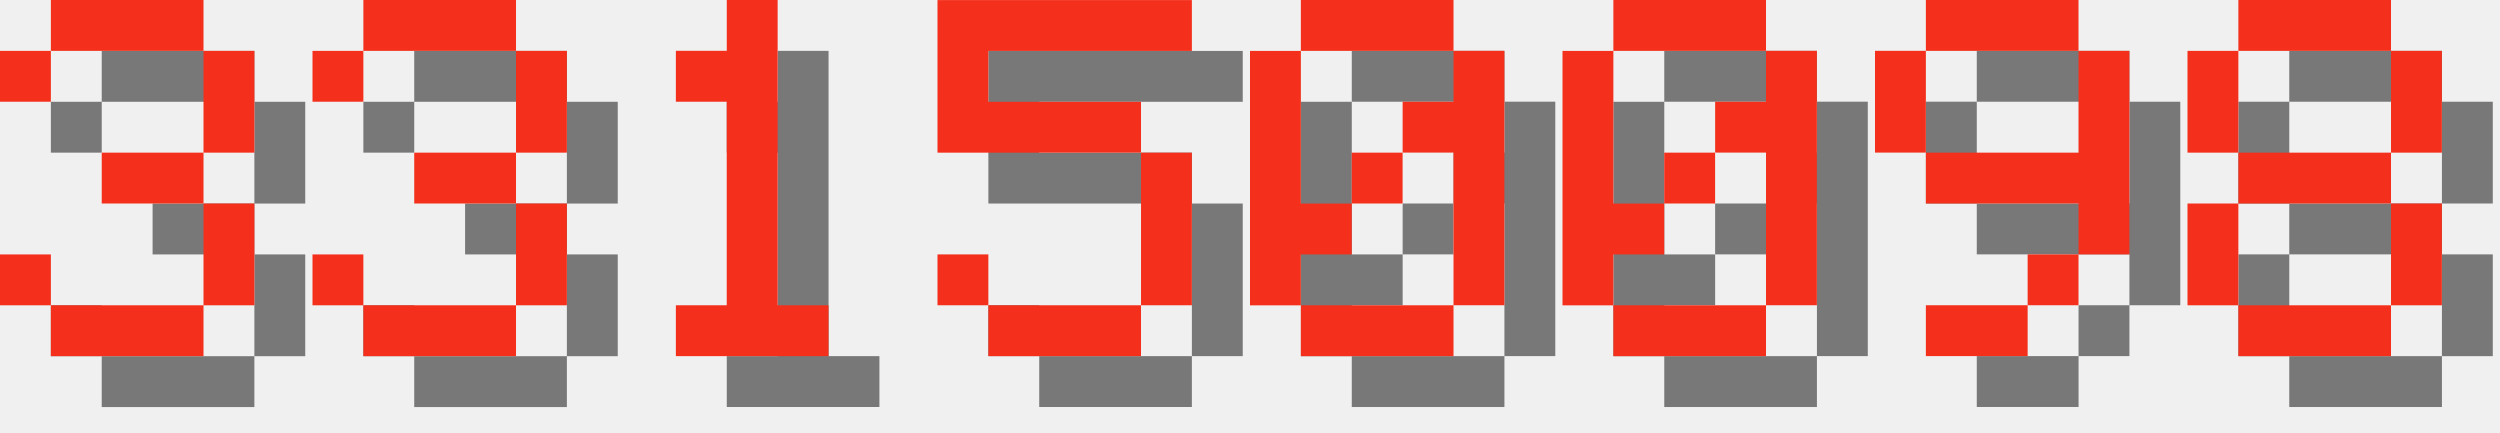
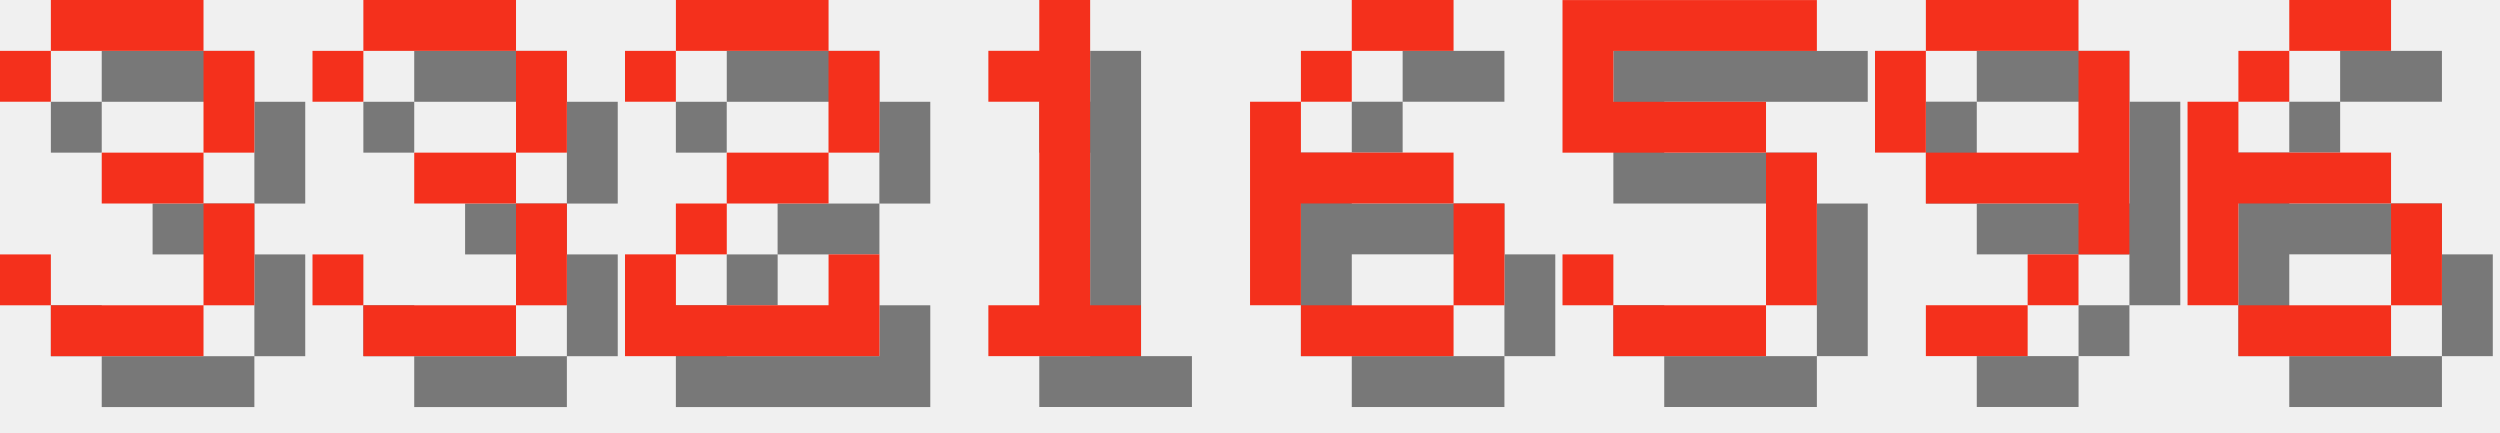
<svg xmlns="http://www.w3.org/2000/svg" version="1.1" width="208.0" height="36">
  <style>
        .text-foreground {
            fill: #F4301C;
        }
        .text-shadow {
            fill: #000000;
            fill-opacity: 0.5;
        }
    </style>
  <g class="digit" id="digit_3" transform="translate(0.0, 0), scale(4)">
    <path id="digit_3_shadow" class="text-shadow" d="m1.058 2.117v1.058h1.058v-1.058h3.175v2.117h-2.117v1.058h2.117v2.117h-3.175v-1.058h-1.058v1.058h1.058v1.058h3.175v-1.058h1.058v-2.117h-1.058v-1.058h1.058v-2.117h-1.058v-1.058h-3.175v1.058h-1.058z" fill-opacity=".5" style="paint-order:stroke fill markers" />
    <path id="digit_3_fg" class="text-foreground" d="m0 1.058v1.058h1.058v-1.058h3.175v2.117h-2.117v1.058h2.117v2.117h-3.175v-1.058h-1.058v1.058h1.058v1.058h3.175v-1.058h1.058v-2.117h-1.058v-1.058h1.058v-2.117h-1.058v-1.058h-3.175v1.058h-1.058z" fill="#fff" style="paint-order:stroke fill markers" />
  </g>
  <g class="digit" id="digit_3" transform="translate(26.0, 0), scale(4)">
    <path id="digit_3_shadow" class="text-shadow" d="m1.058 2.117v1.058h1.058v-1.058h3.175v2.117h-2.117v1.058h2.117v2.117h-3.175v-1.058h-1.058v1.058h1.058v1.058h3.175v-1.058h1.058v-2.117h-1.058v-1.058h1.058v-2.117h-1.058v-1.058h-3.175v1.058h-1.058z" fill-opacity=".5" style="paint-order:stroke fill markers" />
    <path id="digit_3_fg" class="text-foreground" d="m0 1.058v1.058h1.058v-1.058h3.175v2.117h-2.117v1.058h2.117v2.117h-3.175v-1.058h-1.058v1.058h1.058v1.058h3.175v-1.058h1.058v-2.117h-1.058v-1.058h1.058v-2.117h-1.058v-1.058h-3.175v1.058h-1.058z" fill="#fff" style="paint-order:stroke fill markers" />
  </g>
-   <g class="digit" id="digit_1" transform="translate(52.0, 0), scale(4)">
+   <g class="digit" id="digit_2" transform="translate(52.0, 0), scale(4)">
+     <path id="digit_2_shadow" class="text-shadow" d="m1.058 2.117v1.058h1.058v-1.058h3.175v2.117h-2.117v1.058h-1.058v1.058h-1.058v2.117h5.292v-2.117h-1.058v1.058h-3.175v-1.058h1.058v-1.058h2.117v-1.058h1.058v-2.117h-1.058v-1.058h-3.175v1.058h-1.058z" fill-opacity=".5" style="paint-order:stroke fill markers" />
+     <path id="digit_2_fg" class="text-foreground" d="m0 1.058v1.058h1.058v-1.058h3.175v2.117h-2.117v1.058h-1.058v1.058h-1.058v2.117h5.292v-2.117h-1.058v1.058h-3.175v-1.058h1.058v-1.058h2.117v-1.058h1.058v-2.117h-1.058v-1.058h-3.175v1.058h-1.058z" fill="#fff" style="paint-order:stroke fill markers" />
+   </g>
+   <g class="digit" id="digit_1" transform="translate(78.0, 0), scale(4)">
    <path id="digit_1_shadow" class="text-shadow" d="m2.117 2.117v1.058h1.058v4.233h-1.058v1.058h3.175v-1.058h-1.058v-6.35h-1.058v1.058h-1.058z" fill-opacity=".5" style="paint-order:stroke fill markers" />
    <path id="digit_1_fg" class="text-foreground" d="m1.058 1.058v1.058h1.058v4.233h-1.058v1.058h3.175v-1.058h-1.058v-6.35h-1.058v1.058h-1.058z" fill="#fff" style="paint-order:stroke fill markers" />
  </g>
-   <g class="digit" id="digit_5" transform="translate(78.0, 0), scale(4)">
+   <g class="digit" id="digit_6" transform="translate(104.0, 0), scale(4)">
+     <path id="digit_6_shadow" class="text-shadow" d="m3.175 1.058v1.058h2.117v-1.058h-2.117zm0 1.058h-1.058v1.058h1.058v-1.058zm-1.058 1.058h-1.058v4.233h1.058v-2.117h3.175v-1.058h-3.175v-1.058zm3.175 2.117v2.117h1.058v-2.117h-1.058zm0 2.117h-3.175v1.058h3.175v-1.058z" fill-opacity=".5" style="paint-order:stroke fill markers" />
+     <path id="digit_6_fg" class="text-foreground" d="m2.117 0v1.058h2.117v-1.058h-2.117zm0 1.058h-1.058v1.058h1.058v-1.058zm-1.058 1.058h-1.058v4.233h1.058v-2.117h3.175v-1.058h-3.175v-1.058zm3.175 2.117v2.117h1.058v-2.117h-1.058zm0 2.117h-3.175v1.058h3.175v-1.058z" fill="#fff" style="paint-order:stroke fill markers" />
+   </g>
+   <g class="digit" id="digit_5" transform="translate(130.0, 0), scale(4)">
    <path id="digit_5_shadow" class="text-shadow" d="m1.058 1.058v3.175h4.233v3.175h-3.175v-1.058h-1.058v1.058h1.058v1.058h3.175v-1.058h1.058v-3.175h-1.058v-1.058h-3.175v-1.058h4.233v-1.058h-5.292z" fill-opacity=".5" style="paint-order:stroke fill markers" />
    <path id="digit_5_fg" class="text-foreground" d="m0 0v3.175h4.233v3.175h-3.175v-1.058h-1.058v1.058h1.058v1.058h3.175v-1.058h1.058v-3.175h-1.058v-1.058h-3.175v-1.058h4.233v-1.058h-5.292z" fill="#fff" style="paint-order:stroke fill markers" />
-   </g>
-   <g class="digit" id="digit_0" transform="translate(104.0, 0), scale(4)">
-     <path id="digit_0_shadow" class="text-shadow" d="m2.117 1.058v1.058h3.175v-1.058h-3.175zm3.175 1.058v1.058h-1.058v1.058h1.058v3.175h1.058v-5.292h-1.058zm0 5.292h-3.175v1.058h3.175v-1.058zm-3.175 0v-1.058h1.058v-1.058h-1.058v-3.175h-1.058v5.292h1.058zm1.058-2.117h1.058v-1.058h-1.058v1.058z" fill-opacity=".5" style="paint-order:stroke fill markers" />
-     <path id="digit_0_fg" class="text-foreground" d="m1.058 0v1.058h3.175v-1.058h-3.175zm3.175 1.058v1.058h-1.058v1.058h1.058v3.175h1.058v-5.292h-1.058zm0 5.292h-3.175v1.058h3.175v-1.058zm-3.175 0v-1.058h1.058v-1.058h-1.058v-3.175h-1.058v5.292h1.058zm1.058-2.117h1.058v-1.058h-1.058v1.058z" fill="#fff" style="paint-order:stroke fill markers" />
-   </g>
-   <g class="digit" id="digit_0" transform="translate(130.0, 0), scale(4)">
-     <path id="digit_0_shadow" class="text-shadow" d="m2.117 1.058v1.058h3.175v-1.058h-3.175zm3.175 1.058v1.058h-1.058v1.058h1.058v3.175h1.058v-5.292h-1.058zm0 5.292h-3.175v1.058h3.175v-1.058zm-3.175 0v-1.058h1.058v-1.058h-1.058v-3.175h-1.058v5.292h1.058zm1.058-2.117h1.058v-1.058h-1.058v1.058z" fill-opacity=".5" style="paint-order:stroke fill markers" />
-     <path id="digit_0_fg" class="text-foreground" d="m1.058 0v1.058h3.175v-1.058h-3.175zm3.175 1.058v1.058h-1.058v1.058h1.058v3.175h1.058v-5.292h-1.058zm0 5.292h-3.175v1.058h3.175v-1.058zm-3.175 0v-1.058h1.058v-1.058h-1.058v-3.175h-1.058v5.292h1.058zm1.058-2.117h1.058v-1.058h-1.058v1.058z" fill="#fff" style="paint-order:stroke fill markers" />
  </g>
  <g class="digit" id="digit_9" transform="translate(156.0, 0), scale(4)">
    <path id="digit_9_shadow" class="text-shadow" d="m2.117 1.058v1.058h3.175v-1.058h-3.175zm3.175 1.058v2.117h-3.175v1.058h3.175v1.058h1.058v-4.233h-1.058zm0 4.233h-1.058v1.058h1.058v-1.058zm-1.058 1.058h-2.117v1.058h2.117v-1.058zm-2.117-3.175v-2.117h-1.058v2.117h1.058z" fill-opacity=".5" style="paint-order:stroke fill markers" />
    <path id="digit_9_fg" class="text-foreground" d="m1.058 0v1.058h3.175v-1.058h-3.175zm3.175 1.058v2.117h-3.175v1.058h3.175v1.058h1.058v-4.233h-1.058zm0 4.233h-1.058v1.058h1.058v-1.058zm-1.058 1.058h-2.117v1.058h2.117v-1.058zm-2.117-3.175v-2.117h-1.058v2.117h1.058z" fill="#fff" style="paint-order:stroke fill markers" />
  </g>
-   <g class="digit" id="digit_8" transform="translate(182.0, 0), scale(4)">
-     <path id="digit_8_shadow" class="text-shadow" d="m2.117 1.058v1.058h3.175v-1.058h-3.175zm3.175 1.058v2.117h1.058v-2.117h-1.058zm0 2.117h-3.175v1.058h3.175v-1.058zm0 1.058v2.117h1.058v-2.117h-1.058zm0 2.117h-3.175v1.058h3.175v-1.058zm-3.175 0v-2.117h-1.058v2.117h1.058zm0-3.175v-2.117h-1.058v2.117h1.058z" fill-opacity=".5" style="paint-order:stroke fill markers" />
-     <path id="digit_8_fg" class="text-foreground" d="m1.058 0v1.058h3.175v-1.058h-3.175zm3.175 1.058v2.117h1.058v-2.117h-1.058zm0 2.117h-3.175v1.058h3.175v-1.058zm0 1.058v2.117h1.058v-2.117h-1.058zm0 2.117h-3.175v1.058h3.175v-1.058zm-3.175 0v-2.117h-1.058v2.117h1.058zm0-3.175v-2.117h-1.058v2.117h1.058z" fill="#fff" style="paint-order:stroke fill markers" />
+   <g class="digit" id="digit_6" transform="translate(182.0, 0), scale(4)">
+     <path id="digit_6_shadow" class="text-shadow" d="m3.175 1.058v1.058h2.117v-1.058h-2.117zm0 1.058h-1.058v1.058h1.058v-1.058zm-1.058 1.058h-1.058v4.233h1.058v-2.117h3.175v-1.058h-3.175v-1.058zm3.175 2.117v2.117h1.058v-2.117h-1.058zm0 2.117h-3.175v1.058h3.175v-1.058z" fill-opacity=".5" style="paint-order:stroke fill markers" />
+     <path id="digit_6_fg" class="text-foreground" d="m2.117 0v1.058h2.117v-1.058h-2.117zm0 1.058h-1.058v1.058h1.058v-1.058zm-1.058 1.058h-1.058v4.233h1.058v-2.117h3.175v-1.058h-3.175v-1.058zm3.175 2.117v2.117h1.058v-2.117h-1.058zm0 2.117h-3.175v1.058h3.175v-1.058z" fill="#fff" style="paint-order:stroke fill markers" />
  </g>
</svg>
